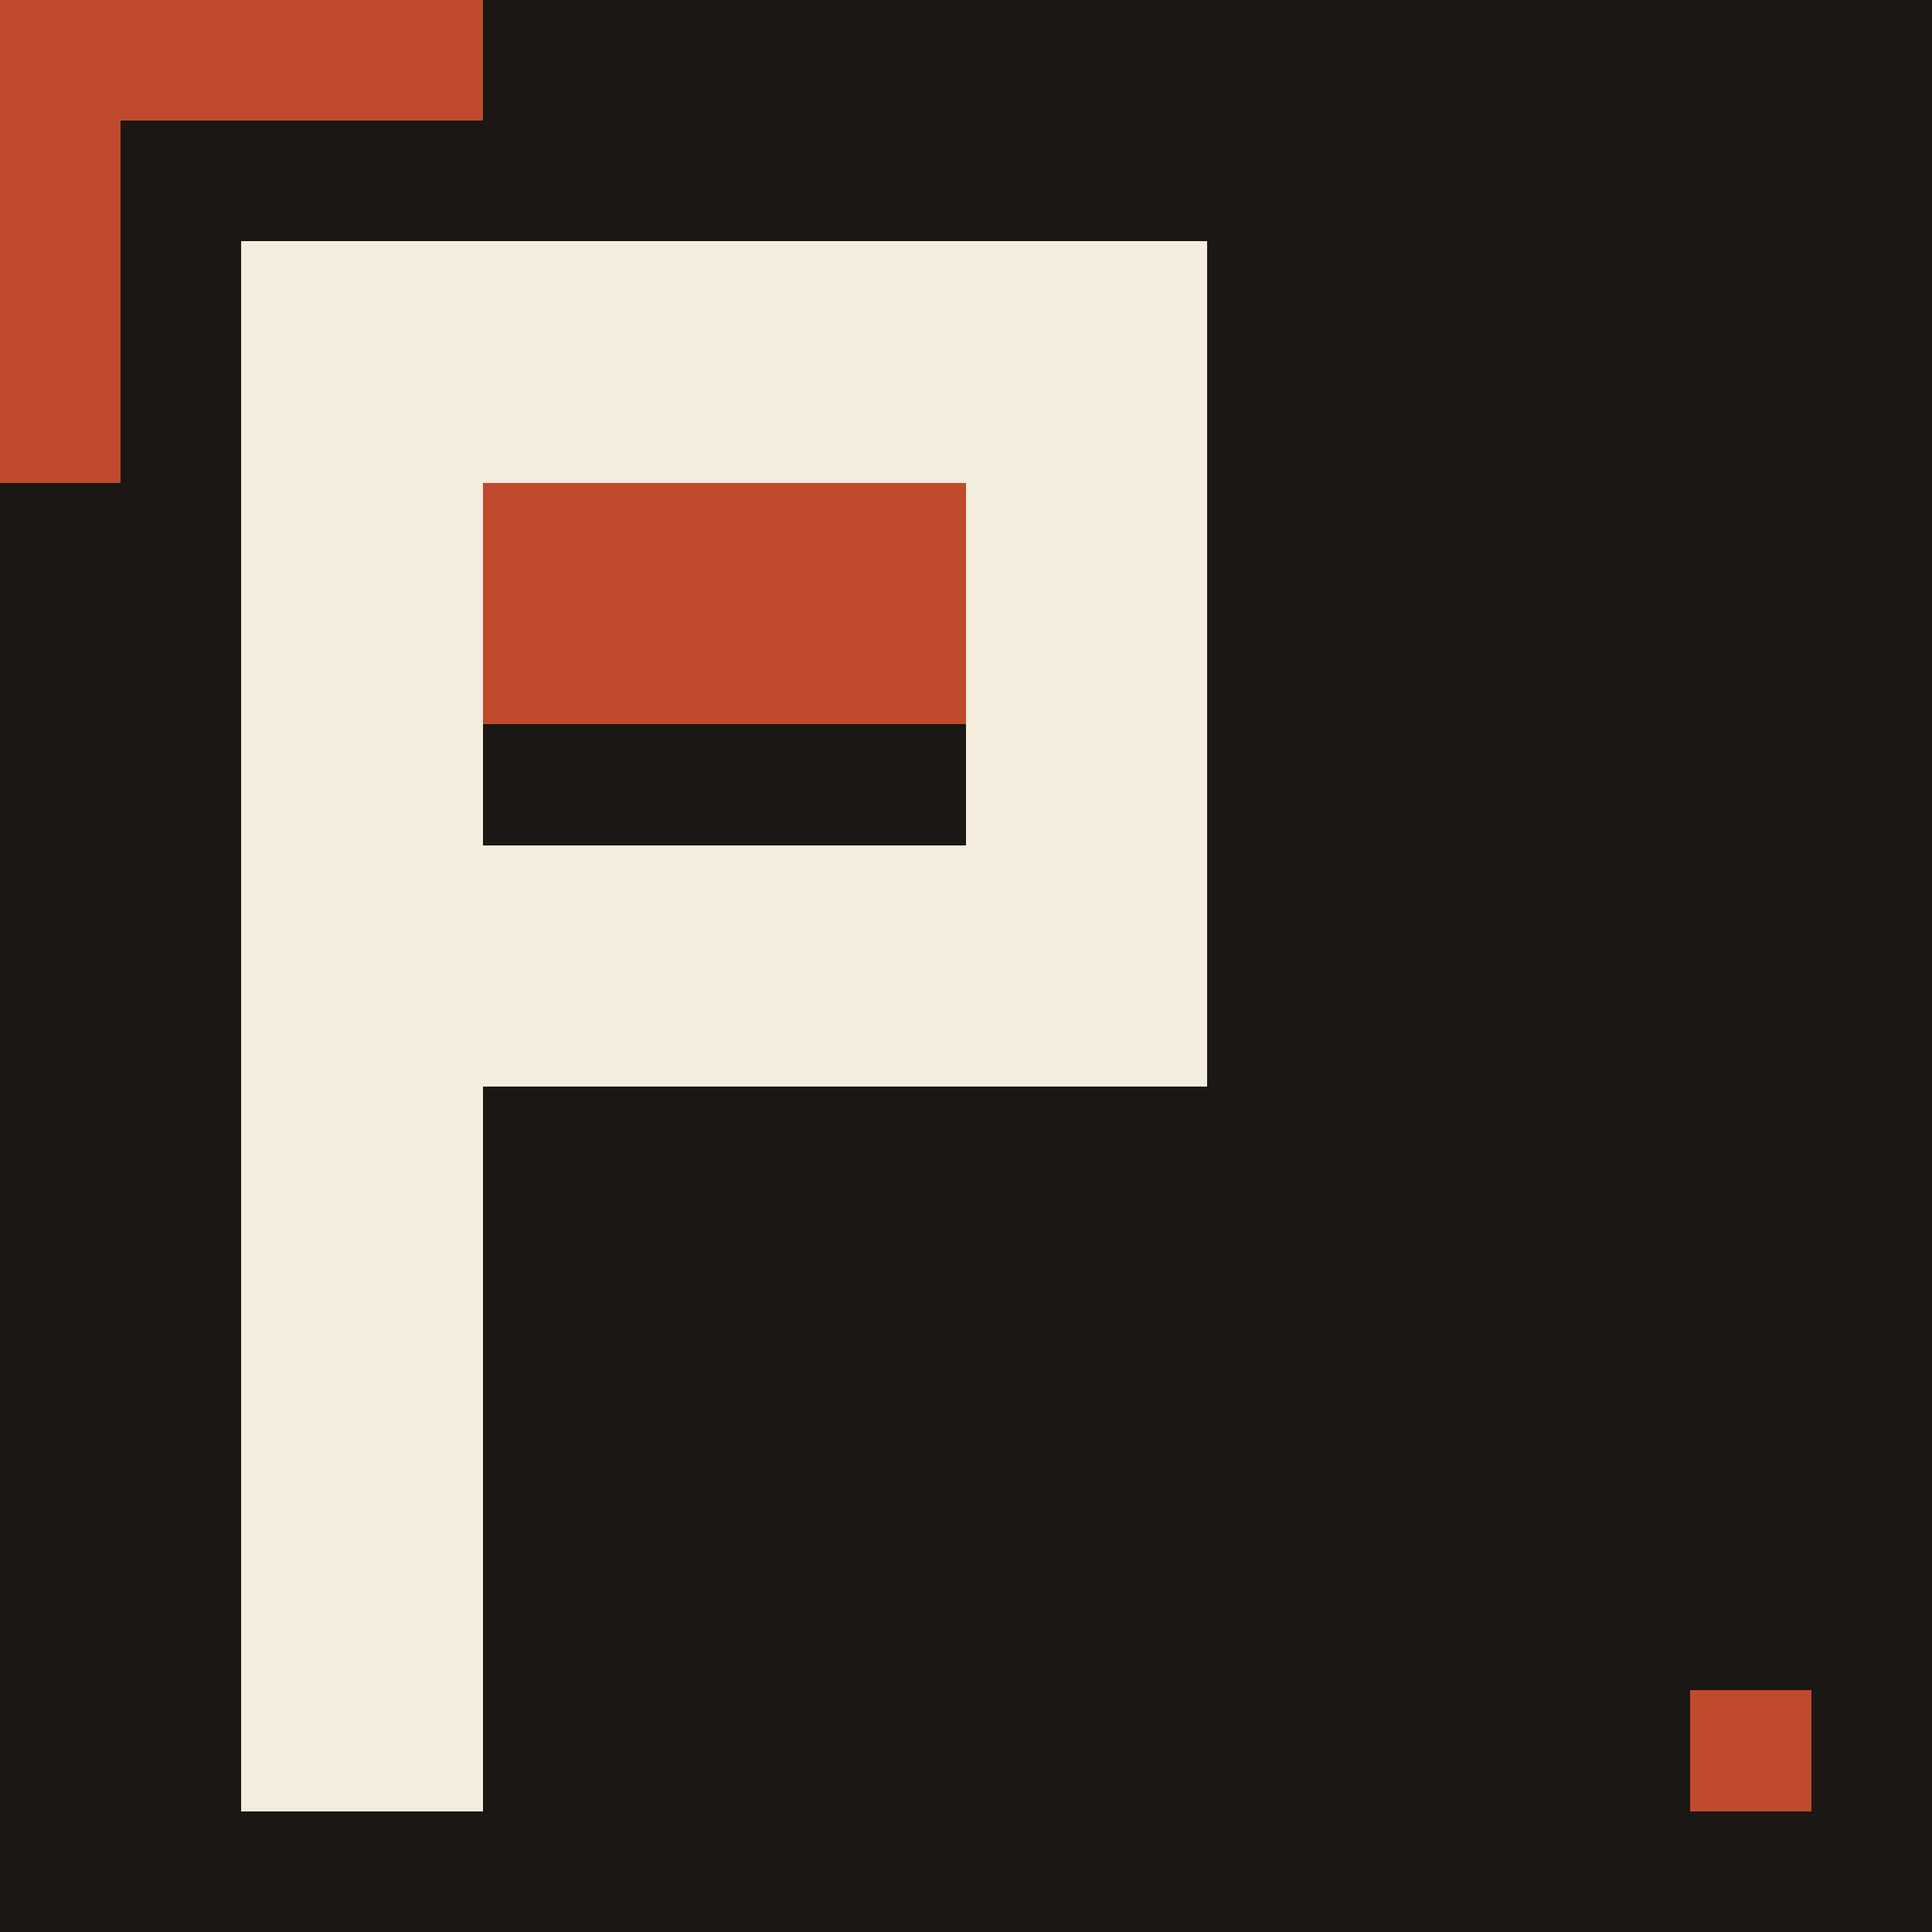
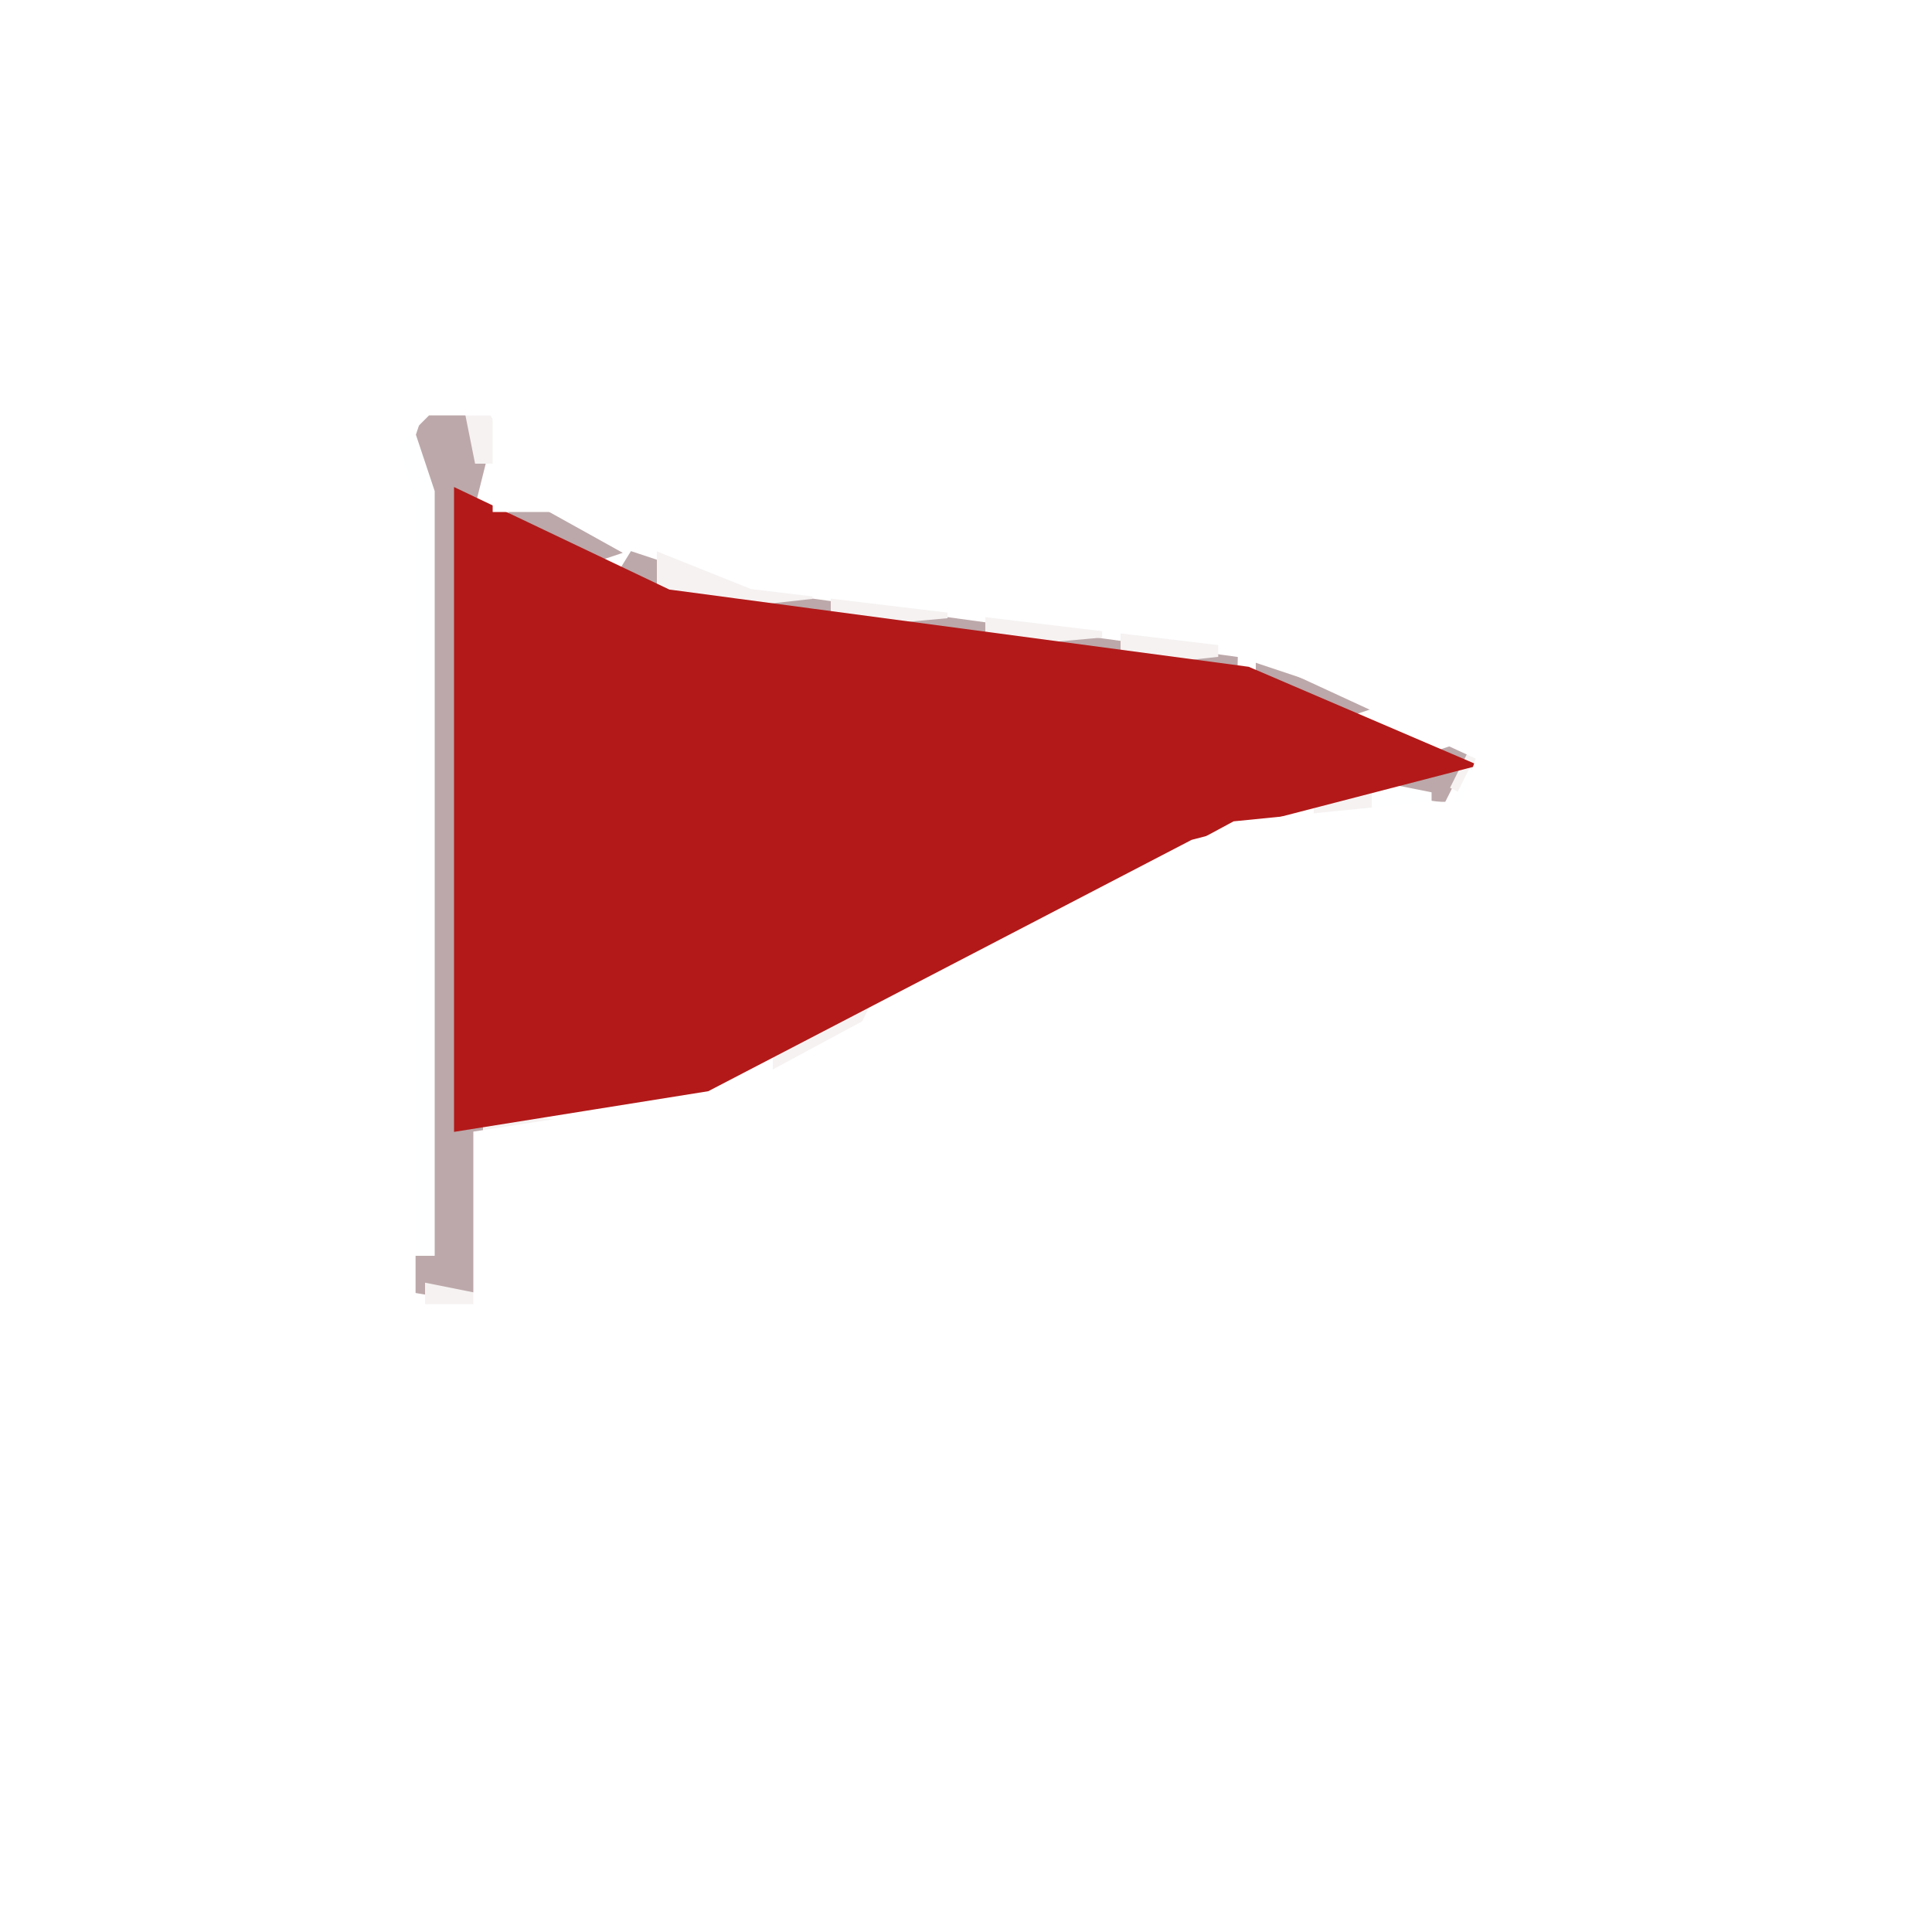
- <svg xmlns="http://www.w3.org/2000/svg" viewBox="0 0 16 16" shape-rendering="crispEdges">
-   <rect width="16" height="16" fill="#1A1714" />
-   <rect x="0" y="0" width="4" height="1" fill="#C04A2D" />
-   <rect x="0" y="0" width="1" height="4" fill="#C04A2D" />
-   <rect x="14" y="14" width="1" height="1" fill="#C04A2D" />
-   <rect x="2" y="2" width="1" height="1" fill="#F4ECDC" />
-   <rect x="3" y="2" width="1" height="1" fill="#F4ECDC" />
-   <rect x="4" y="2" width="1" height="1" fill="#F4ECDC" />
-   <rect x="5" y="2" width="1" height="1" fill="#F4ECDC" />
-   <rect x="6" y="2" width="1" height="1" fill="#F4ECDC" />
-   <rect x="7" y="2" width="1" height="1" fill="#F4ECDC" />
-   <rect x="8" y="2" width="1" height="1" fill="#F4ECDC" />
-   <rect x="9" y="2" width="1" height="1" fill="#F4ECDC" />
-   <rect x="2" y="3" width="1" height="1" fill="#F4ECDC" />
-   <rect x="3" y="3" width="1" height="1" fill="#F4ECDC" />
-   <rect x="4" y="3" width="1" height="1" fill="#F4ECDC" />
-   <rect x="5" y="3" width="1" height="1" fill="#F4ECDC" />
-   <rect x="6" y="3" width="1" height="1" fill="#F4ECDC" />
-   <rect x="7" y="3" width="1" height="1" fill="#F4ECDC" />
-   <rect x="8" y="3" width="1" height="1" fill="#F4ECDC" />
-   <rect x="9" y="3" width="1" height="1" fill="#F4ECDC" />
-   <rect x="2" y="4" width="1" height="1" fill="#F4ECDC" />
-   <rect x="3" y="4" width="1" height="1" fill="#F4ECDC" />
-   <rect x="4" y="4" width="1" height="1" fill="#C04A2D" />
-   <rect x="5" y="4" width="1" height="1" fill="#C04A2D" />
-   <rect x="6" y="4" width="1" height="1" fill="#C04A2D" />
-   <rect x="7" y="4" width="1" height="1" fill="#C04A2D" />
-   <rect x="8" y="4" width="1" height="1" fill="#F4ECDC" />
-   <rect x="9" y="4" width="1" height="1" fill="#F4ECDC" />
-   <rect x="2" y="5" width="1" height="1" fill="#F4ECDC" />
-   <rect x="3" y="5" width="1" height="1" fill="#F4ECDC" />
-   <rect x="4" y="5" width="1" height="1" fill="#C04A2D" />
-   <rect x="5" y="5" width="1" height="1" fill="#C04A2D" />
-   <rect x="6" y="5" width="1" height="1" fill="#C04A2D" />
-   <rect x="7" y="5" width="1" height="1" fill="#C04A2D" />
-   <rect x="8" y="5" width="1" height="1" fill="#F4ECDC" />
-   <rect x="9" y="5" width="1" height="1" fill="#F4ECDC" />
-   <rect x="2" y="6" width="1" height="1" fill="#F4ECDC" />
-   <rect x="3" y="6" width="1" height="1" fill="#F4ECDC" />
-   <rect x="8" y="6" width="1" height="1" fill="#F4ECDC" />
-   <rect x="9" y="6" width="1" height="1" fill="#F4ECDC" />
-   <rect x="2" y="7" width="1" height="1" fill="#F4ECDC" />
-   <rect x="3" y="7" width="1" height="1" fill="#F4ECDC" />
-   <rect x="4" y="7" width="1" height="1" fill="#F4ECDC" />
-   <rect x="5" y="7" width="1" height="1" fill="#F4ECDC" />
-   <rect x="6" y="7" width="1" height="1" fill="#F4ECDC" />
-   <rect x="7" y="7" width="1" height="1" fill="#F4ECDC" />
-   <rect x="8" y="7" width="1" height="1" fill="#F4ECDC" />
-   <rect x="9" y="7" width="1" height="1" fill="#F4ECDC" />
-   <rect x="2" y="8" width="1" height="1" fill="#F4ECDC" />
-   <rect x="3" y="8" width="1" height="1" fill="#F4ECDC" />
-   <rect x="4" y="8" width="1" height="1" fill="#F4ECDC" />
-   <rect x="5" y="8" width="1" height="1" fill="#F4ECDC" />
-   <rect x="6" y="8" width="1" height="1" fill="#F4ECDC" />
-   <rect x="7" y="8" width="1" height="1" fill="#F4ECDC" />
-   <rect x="8" y="8" width="1" height="1" fill="#F4ECDC" />
-   <rect x="9" y="8" width="1" height="1" fill="#F4ECDC" />
-   <rect x="2" y="9" width="1" height="1" fill="#F4ECDC" />
-   <rect x="3" y="9" width="1" height="1" fill="#F4ECDC" />
-   <rect x="2" y="10" width="1" height="1" fill="#F4ECDC" />
-   <rect x="3" y="10" width="1" height="1" fill="#F4ECDC" />
-   <rect x="2" y="11" width="1" height="1" fill="#F4ECDC" />
-   <rect x="3" y="11" width="1" height="1" fill="#F4ECDC" />
-   <rect x="2" y="12" width="1" height="1" fill="#F4ECDC" />
-   <rect x="3" y="12" width="1" height="1" fill="#F4ECDC" />
-   <rect x="2" y="13" width="1" height="1" fill="#F4ECDC" />
-   <rect x="3" y="13" width="1" height="1" fill="#F4ECDC" />
-   <rect x="2" y="14" width="1" height="1" fill="#F4ECDC" />
-   <rect x="3" y="14" width="1" height="1" fill="#F4ECDC" />
+ <svg xmlns="http://www.w3.org/2000/svg" width="100" height="100" version="1.1" desc="Created with imagetracer.js version 1.2.6">
+   <path fill="rgb(188,168,170)" stroke="rgb(188,168,170)" stroke-width="1" opacity="1" d="M 22 21 L 25 22.5 L 24 26.5 L 24 57.5 L 25 58.5 L 25 67 L 22 66.5 L 22 24.5 L 22 22.5 L 22 21 Z " />
+   <path fill="rgb(188,168,170)" stroke="rgb(188,168,170)" stroke-width="1" opacity="1" d="M 26.5 26 L 31 28.5 L 29.5 29 L 26.5 26 Z " />
+   <path fill="rgb(188,168,170)" stroke="rgb(188,168,170)" stroke-width="1" opacity="1" d="M 32.5 29 L 37 30.5 L 34.5 31 L 32.5 29 Z " />
+   <path fill="rgb(188,168,170)" stroke="rgb(188,168,170)" stroke-width="1" opacity="1" d="M 38.5 31 L 64 34.5 L 58.5 35 L 57.5 34 L 38.5 32 L 38.5 31 Z " />
+   <path fill="rgb(188,168,170)" stroke="rgb(188,168,170)" stroke-width="1" opacity="1" d="M 65.5 35 L 70 36.5 L 68.5 37 L 65.5 36 L 65.5 35 Z " />
+   <path fill="rgb(188,168,170)" stroke="rgb(188,168,170)" stroke-width="1" opacity="1" d="M 75.5 39 L 74.5 41 L 71 40.5 L 75.5 39 Z " />
+   <path fill="rgb(246,242,242)" stroke="rgb(246,242,242)" stroke-width="1" opacity="1" d="M 24.5 21 L 26 23.5 L 25 23.5 L 24.5 21 Z " />
+   <path fill="rgb(246,242,242)" stroke="rgb(246,242,242)" stroke-width="1" opacity="1" d="M 34.5 29 L 42 30.5 L 37.5 31 L 34.5 30 L 34.5 29 Z " />
+   <path fill="rgb(246,242,242)" stroke="rgb(246,242,242)" stroke-width="1" opacity="1" d="M 43.5 31 L 49 31.5 L 43.5 32 L 43.5 31 Z " />
+   <path fill="rgb(246,242,242)" stroke="rgb(246,242,242)" stroke-width="1" opacity="1" d="M 51.5 32 L 57 32.5 L 51.5 33 L 51.5 32 Z " />
+   <path fill="rgb(246,242,242)" stroke="rgb(246,242,242)" stroke-width="1" opacity="1" d="M 58.5 33 L 63 33.5 L 58.5 34 L 58.5 33 Z " />
+   <path fill="rgb(246,242,242)" stroke="rgb(246,242,242)" stroke-width="1" opacity="1" d="M 76.5 39 L 75.5 41 L 76.5 39 Z " />
+   <path fill="rgb(246,242,242)" stroke="rgb(246,242,242)" stroke-width="1" opacity="1" d="M 68.5 41 L 71 41.5 L 68.5 42 L 68.5 41 Z " />
+   <path fill="rgb(246,242,242)" stroke="rgb(246,242,242)" stroke-width="1" opacity="1" d="M 44.5 52 L 43.5 54 L 40.5 55 L 40.5 54 L 44.5 52 Z " />
+   <path fill="rgb(246,242,242)" stroke="rgb(246,242,242)" stroke-width="1" opacity="1" d="M 25.5 58 L 29 58.5 L 25.5 59 L 25.5 58 Z " />
+   <path fill="rgb(246,242,242)" stroke="rgb(246,242,242)" stroke-width="1" opacity="1" d="M 22.5 67 L 25 67.5 L 22.5 68 L 22.5 67 Z " />
+   <path fill="rgb(254,255,255)" stroke="rgb(254,255,255)" stroke-width="1" opacity="1" d="M 21.5 21 L 21 22.5 L 22 25.5 L 22 64.5 L 21 64.5 L 21 25.5 L 20 22.5 L 21.5 21 Z " />
+   <path fill="rgb(254,255,255)" stroke="rgb(254,255,255)" stroke-width="1" opacity="1" d="M 76.5 40 L 75.5 42 L 76.5 40 Z " />
+   <path fill="rgb(254,255,255)" stroke="rgb(254,255,255)" stroke-width="1" opacity="1" d="M 71.5 41 L 74 41.5 L 71.5 42 L 71.5 41 Z " />
+   <path fill="rgb(179,25,25)" stroke="rgb(179,25,25)" stroke-width="1" opacity="1" d="M 24 26 L 34.5 31 L 64.5 35 L 75 39.5 L 61.5 43 L 36.5 56 L 24 58 L 24 26 Z " />
+   <path fill="rgb(255,255,255)" stroke="rgb(255,255,255)" stroke-width="1" opacity="1" d="M 0 0 L 100 0 L 100 100 L 0 100 L 0 0 Z M 22 21 L 20 23 L 21 26 L 21 68 L 25 68 L 25 59 L 38 57 L 64 43 L 74 42 L 76 42 L 77 39 L 64 33 L 39 30 L 29 26 L 26 26 L 26 21 L 22 21 Z " />
</svg>
